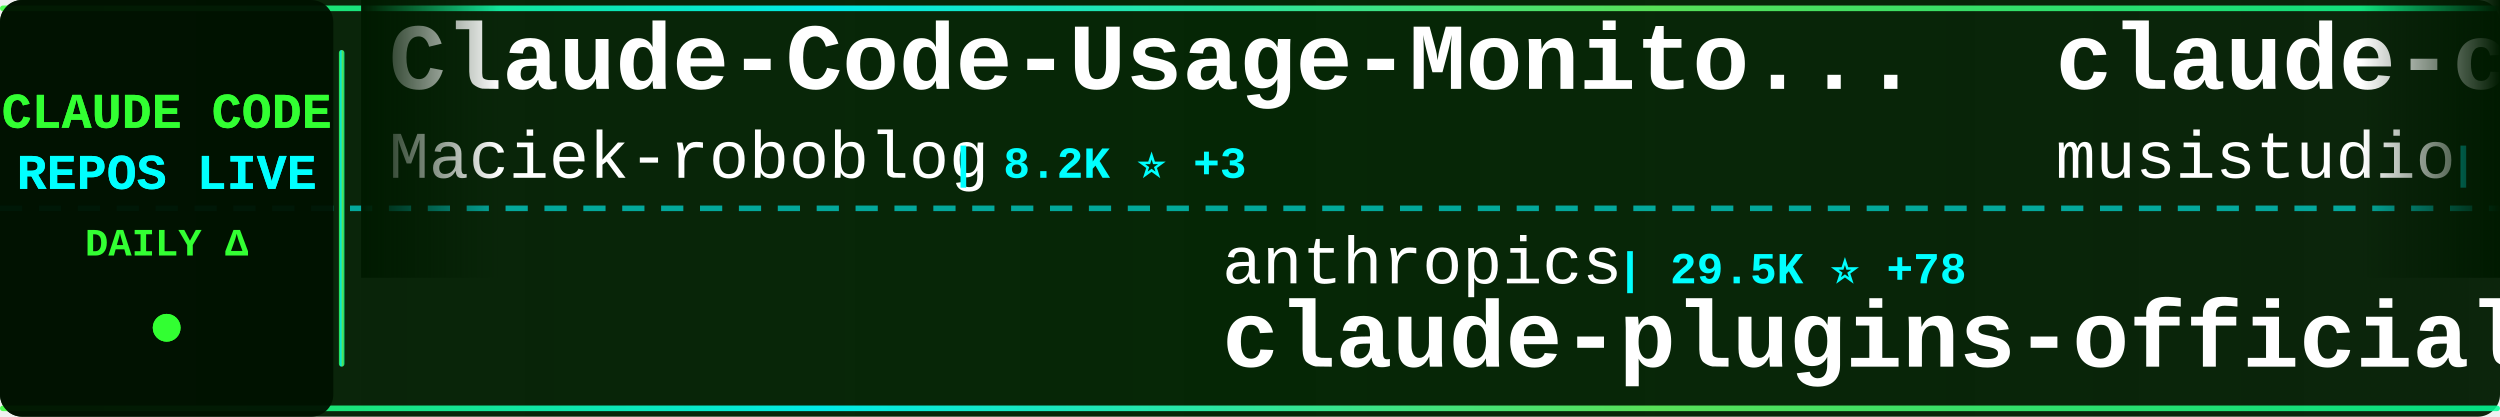
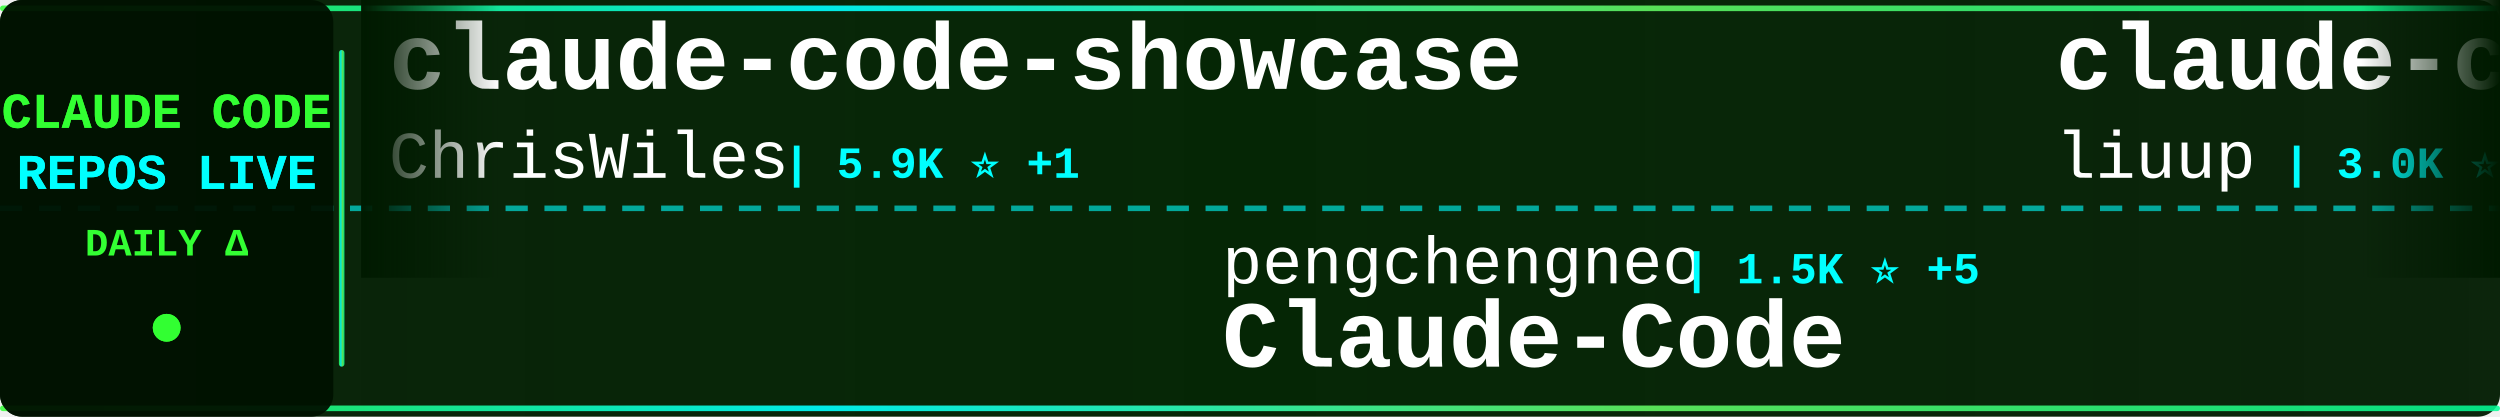
<svg xmlns="http://www.w3.org/2000/svg" width="900" height="150">
  <defs>
    <linearGradient id="tickerBg" x1="0%" y1="0%" x2="100%" y2="0%">
      <stop offset="0%" style="stop-color:#001a00;stop-opacity:0.95" />
      <stop offset="50%" style="stop-color:#002200;stop-opacity:0.98" />
      <stop offset="100%" style="stop-color:#001a00;stop-opacity:0.95" />
    </linearGradient>
    <linearGradient id="borderGrad" x1="0%" y1="0%" x2="100%" y2="0%">
      <stop offset="0%" style="stop-color:#33ff33;stop-opacity:0.85">
        <animate attributeName="stop-opacity" values="0.85;1;0.85" dur="2s" repeatCount="indefinite" />
      </stop>
      <stop offset="33%" style="stop-color:#00ffff;stop-opacity:0.9">
        <animate attributeName="stop-opacity" values="0.9;1;0.9" dur="2.2s" repeatCount="indefinite" />
      </stop>
      <stop offset="66%" style="stop-color:#66ff66;stop-opacity:0.85">
        <animate attributeName="stop-opacity" values="0.85;1;0.85" dur="1.8s" repeatCount="indefinite" />
      </stop>
      <stop offset="100%" style="stop-color:#00ff99;stop-opacity:0.85">
        <animate attributeName="stop-opacity" values="0.85;1;0.85" dur="2s" repeatCount="indefinite" />
      </stop>
    </linearGradient>
    <filter id="textGlow">
      <feGaussianBlur stdDeviation="0.1" result="coloredBlur" />
      <feMerge>
        <feMergeNode in="coloredBlur" />
        <feMergeNode in="SourceGraphic" />
      </feMerge>
    </filter>
    <filter id="metricGlow">
      <feGaussianBlur stdDeviation="0.2" result="coloredBlur" />
      <feMerge>
        <feMergeNode in="coloredBlur" />
        <feMergeNode in="SourceGraphic" />
      </feMerge>
    </filter>
    <linearGradient id="leftFade" x1="0%" y1="0%" x2="100%" y2="0%">
      <stop offset="0%" style="stop-color:#001a00;stop-opacity:1" />
      <stop offset="100%" style="stop-color:#001a00;stop-opacity:0" />
    </linearGradient>
    <linearGradient id="rightFade" x1="0%" y1="0%" x2="100%" y2="0%">
      <stop offset="0%" style="stop-color:#001a00;stop-opacity:0" />
      <stop offset="100%" style="stop-color:#001a00;stop-opacity:1" />
    </linearGradient>
  </defs>
  <rect width="900" height="150" fill="url(#tickerBg)" rx="8" />
  <rect x="0" y="2" width="900" height="2" fill="url(#borderGrad)" rx="1" />
  <rect x="0" y="146" width="900" height="2" fill="url(#borderGrad)" rx="1" />
  <line x1="0" y1="75" x2="900" y2="75" stroke="#00ffff" stroke-width="2" stroke-dasharray="8 6" opacity="0.6" />
  <rect x="0" y="0" width="120" height="150" fill="#001100" opacity="0.95" rx="8" />
  <text x="60" y="46" font-family="'Courier New', monospace" font-size="18" font-weight="bold" fill="#33ff33" text-anchor="middle" filter="url(#textGlow)">
    CLAUDE CODE
  </text>
  <text x="60" y="68" font-family="'Courier New', monospace" font-size="18" font-weight="bold" fill="#00ffff" text-anchor="middle" filter="url(#textGlow)">
    REPOS LIVE
  </text>
  <text x="60" y="92" font-family="'Courier New', monospace" font-size="14" font-weight="bold" fill="#33ff33" text-anchor="middle">
    DAILY Δ
  </text>
  <circle cx="60" cy="118" r="5" fill="#33ff33" filter="url(#metricGlow)">
    <animate attributeName="r" values="4;6;4" dur="1.5s" repeatCount="indefinite" />
    <animate attributeName="opacity" values="0.6;1;0.6" dur="1.5s" repeatCount="indefinite" />
  </circle>
  <rect x="122" y="18" width="2" height="114" fill="url(#borderGrad)" rx="1" />
  <clipPath id="tickerClip">
    <rect x="130" y="0" width="770" height="150" />
  </clipPath>
  <g clip-path="url(#tickerClip)">
    <g id="tickerItems">
      <animateTransform attributeName="transform" attributeType="XML" type="translate" from="0 0" to="-3000 0" dur="54s" repeatCount="indefinite" />
      <g transform="translate(0, 0)">
-         <text x="140" y="32" font-family="'Courier New', monospace" font-size="34" font-weight="bold" fill="#ffffff">Claude-Code-Usage-Monito...</text>
-         <text x="140" y="64" font-family="'Courier New', monospace" font-size="24" font-weight="normal" fill="#ffffff" opacity="1.0">Maciek-roboblog</text>
-         <text x="342" y="64" font-family="'Courier New', monospace" font-size="16" font-weight="bold" fill="#00ffff"> | 8.2K ⭐ +3</text>
+         <text x="140" y="32" font-family="'Courier New', monospace" font-size="34" font-weight="bold" fill="#ffffff">claude-code-showcase</text>
+         <text x="140" y="64" font-family="'Courier New', monospace" font-size="24" font-weight="normal" fill="#ffffff" opacity="1.0">ChrisWiles</text>
+         <text x="282" y="64" font-family="'Courier New', monospace" font-size="16" font-weight="bold" fill="#00ffff"> | 5.9K ⭐ +1</text>
      </g>
      <g transform="translate(300, 0)">
-         <text x="140" y="102" font-family="'Courier New', monospace" font-size="24" font-weight="normal" fill="#ffffff" opacity="1.0">anthropics</text>
-         <text x="282" y="102" font-family="'Courier New', monospace" font-size="16" font-weight="bold" fill="#00ffff"> | 29.5K ⭐ +78</text>
-         <text x="140" y="132" font-family="'Courier New', monospace" font-size="34" font-weight="bold" fill="#ffffff">claude-plugins-official</text>
+         <text x="140" y="102" font-family="'Courier New', monospace" font-size="24" font-weight="normal" fill="#ffffff" opacity="1.0">pengchengneo</text>
+         <text x="306" y="102" font-family="'Courier New', monospace" font-size="16" font-weight="bold" fill="#00ffff"> | 1.5K ⭐ +5</text>
+         <text x="140" y="132" font-family="'Courier New', monospace" font-size="34" font-weight="bold" fill="#ffffff">Claude-Code</text>
      </g>
      <g transform="translate(600, 0)">
+         <text x="140" y="32" font-family="'Courier New', monospace" font-size="34" font-weight="bold" fill="#ffffff">claude-code-analysis</text>
+         <text x="140" y="64" font-family="'Courier New', monospace" font-size="24" font-weight="normal" fill="#ffffff" opacity="1.0">liuup</text>
+         <text x="222" y="64" font-family="'Courier New', monospace" font-size="16" font-weight="bold" fill="#00ffff"> | 3.0K ⭐ +18</text>
+       </g>
+       <g transform="translate(900, 0)">
+         <text x="140" y="102" font-family="'Courier New', monospace" font-size="24" font-weight="normal" fill="#ffffff" opacity="1.0">Yuyz0112</text>
+         <text x="258" y="102" font-family="'Courier New', monospace" font-size="16" font-weight="bold" fill="#00ffff"> | 2.4K ⭐ +2</text>
+         <text x="140" y="132" font-family="'Courier New', monospace" font-size="34" font-weight="bold" fill="#ffffff">claude-code-reverse</text>
+       </g>
+       <g transform="translate(1200, 0)">
        <text x="140" y="32" font-family="'Courier New', monospace" font-size="34" font-weight="bold" fill="#ffffff">claude-code-router</text>
        <text x="140" y="64" font-family="'Courier New', monospace" font-size="24" font-weight="normal" fill="#ffffff" opacity="1.0">musistudio</text>
-         <text x="282" y="64" font-family="'Courier New', monospace" font-size="16" font-weight="bold" fill="#00ffff"> | 34.8K ⭐ +23</text>
-       </g>
-       <g transform="translate(900, 0)">
-         <text x="140" y="102" font-family="'Courier New', monospace" font-size="24" font-weight="normal" fill="#ffffff" opacity="1.0">sickn33</text>
-         <text x="246" y="102" font-family="'Courier New', monospace" font-size="16" font-weight="bold" fill="#00ffff"> | 39.9K ⭐ +83</text>
-         <text x="140" y="132" font-family="'Courier New', monospace" font-size="34" font-weight="bold" fill="#ffffff">antigravity-awesome-skil...</text>
-       </g>
-       <g transform="translate(1200, 0)">
-         <text x="140" y="32" font-family="'Courier New', monospace" font-size="34" font-weight="bold" fill="#ffffff">pi-vs-claude-code</text>
-         <text x="140" y="64" font-family="'Courier New', monospace" font-size="24" font-weight="normal" fill="#ffffff" opacity="1.0">disler</text>
-         <text x="234" y="64" font-family="'Courier New', monospace" font-size="16" font-weight="bold" fill="#00ffff"> | 1.3K ⭐ +6</text>
+         <text x="282" y="64" font-family="'Courier New', monospace" font-size="16" font-weight="bold" fill="#00ffff"> | 34.8K ⭐ +20</text>
      </g>
      <g transform="translate(1500, 0)">
-         <text x="140" y="102" font-family="'Courier New', monospace" font-size="24" font-weight="normal" fill="#ffffff" opacity="1.0">diet103</text>
-         <text x="246" y="102" font-family="'Courier New', monospace" font-size="16" font-weight="bold" fill="#00ffff"> | 9.7K ⭐ +1</text>
-         <text x="140" y="132" font-family="'Courier New', monospace" font-size="34" font-weight="bold" fill="#ffffff">claude-code-infrastructu...</text>
+         <text x="140" y="102" font-family="'Courier New', monospace" font-size="24" font-weight="normal" fill="#ffffff" opacity="1.0">Maciek-roboblog</text>
+         <text x="342" y="102" font-family="'Courier New', monospace" font-size="16" font-weight="bold" fill="#00ffff"> | 8.1K ⭐ +3</text>
+         <text x="140" y="132" font-family="'Courier New', monospace" font-size="34" font-weight="bold" fill="#ffffff">Claude-Code-Usage-Monito...</text>
      </g>
      <g transform="translate(1800, 0)">
-         <text x="140" y="32" font-family="'Courier New', monospace" font-size="34" font-weight="bold" fill="#ffffff">claude-code-plugins-plus...</text>
-         <text x="140" y="64" font-family="'Courier New', monospace" font-size="24" font-weight="normal" fill="#ffffff" opacity="1.0">jeremylongshore</text>
-         <text x="342" y="64" font-family="'Courier New', monospace" font-size="16" font-weight="bold" fill="#00ffff"> | 2.3K ⭐ +11</text>
+         <text x="140" y="32" font-family="'Courier New', monospace" font-size="34" font-weight="bold" fill="#ffffff">claude-code-sourcemap</text>
+         <text x="140" y="64" font-family="'Courier New', monospace" font-size="24" font-weight="normal" fill="#ffffff" opacity="1.0">ChinaSiro</text>
+         <text x="270" y="64" font-family="'Courier New', monospace" font-size="16" font-weight="bold" fill="#00ffff"> | 9.3K ⭐ +5</text>
      </g>
      <g transform="translate(2100, 0)">
-         <text x="140" y="102" font-family="'Courier New', monospace" font-size="24" font-weight="normal" fill="#ffffff" opacity="1.0">AprilNEA</text>
-         <text x="258" y="102" font-family="'Courier New', monospace" font-size="16" font-weight="bold" fill="#00ffff"> | 384 ⭐ +1</text>
-         <text x="140" y="132" font-family="'Courier New', monospace" font-size="34" font-weight="bold" fill="#ffffff">claude-code-source</text>
+         <text x="140" y="102" font-family="'Courier New', monospace" font-size="24" font-weight="normal" fill="#ffffff" opacity="1.0">anthropics</text>
+         <text x="282" y="102" font-family="'Courier New', monospace" font-size="16" font-weight="bold" fill="#00ffff"> | 147.3K ⭐ +327</text>
+         <text x="140" y="132" font-family="'Courier New', monospace" font-size="34" font-weight="bold" fill="#ffffff">skills</text>
      </g>
      <g transform="translate(2400, 0)">
-         <text x="140" y="32" font-family="'Courier New', monospace" font-size="34" font-weight="bold" fill="#ffffff">collection-claude-code-s...</text>
-         <text x="140" y="64" font-family="'Courier New', monospace" font-size="24" font-weight="normal" fill="#ffffff" opacity="1.0">chauncygu</text>
-         <text x="270" y="64" font-family="'Courier New', monospace" font-size="16" font-weight="bold" fill="#00ffff"> | 2.6K ⭐ +5</text>
+         <text x="140" y="32" font-family="'Courier New', monospace" font-size="34" font-weight="bold" fill="#ffffff">claude_code_src</text>
+         <text x="140" y="64" font-family="'Courier New', monospace" font-size="24" font-weight="normal" fill="#ffffff" opacity="1.0">ponponon</text>
+         <text x="258" y="64" font-family="'Courier New', monospace" font-size="16" font-weight="bold" fill="#00ffff"> | 2.3K ⭐ +1</text>
      </g>
      <g transform="translate(2700, 0)">
-         <text x="140" y="102" font-family="'Courier New', monospace" font-size="24" font-weight="normal" fill="#ffffff" opacity="1.0">huangjia2019</text>
-         <text x="306" y="102" font-family="'Courier New', monospace" font-size="16" font-weight="bold" fill="#00ffff"> | 783 ⭐ +2</text>
-         <text x="140" y="132" font-family="'Courier New', monospace" font-size="34" font-weight="bold" fill="#ffffff">claude-code-engineering</text>
+         <text x="140" y="102" font-family="'Courier New', monospace" font-size="24" font-weight="normal" fill="#ffffff" opacity="1.0">RichardAtCT</text>
+         <text x="294" y="102" font-family="'Courier New', monospace" font-size="16" font-weight="bold" fill="#00ffff"> | 2.7K ⭐ +5</text>
+         <text x="140" y="132" font-family="'Courier New', monospace" font-size="34" font-weight="bold" fill="#ffffff">claude-code-telegram</text>
      </g>
      <g transform="translate(3000, 0)">
-         <text x="140" y="32" font-family="'Courier New', monospace" font-size="34" font-weight="bold" fill="#ffffff">Claude-Code-Usage-Monito...</text>
-         <text x="140" y="64" font-family="'Courier New', monospace" font-size="24" font-weight="normal" fill="#ffffff" opacity="1.0">Maciek-roboblog</text>
-         <text x="342" y="64" font-family="'Courier New', monospace" font-size="16" font-weight="bold" fill="#00ffff"> | 8.2K ⭐ +3</text>
+         <text x="140" y="32" font-family="'Courier New', monospace" font-size="34" font-weight="bold" fill="#ffffff">claude-code-showcase</text>
+         <text x="140" y="64" font-family="'Courier New', monospace" font-size="24" font-weight="normal" fill="#ffffff" opacity="1.0">ChrisWiles</text>
+         <text x="282" y="64" font-family="'Courier New', monospace" font-size="16" font-weight="bold" fill="#00ffff"> | 5.9K ⭐ +1</text>
      </g>
      <g transform="translate(3300, 0)">
-         <text x="140" y="102" font-family="'Courier New', monospace" font-size="24" font-weight="normal" fill="#ffffff" opacity="1.0">anthropics</text>
-         <text x="282" y="102" font-family="'Courier New', monospace" font-size="16" font-weight="bold" fill="#00ffff"> | 29.5K ⭐ +78</text>
-         <text x="140" y="132" font-family="'Courier New', monospace" font-size="34" font-weight="bold" fill="#ffffff">claude-plugins-official</text>
+         <text x="140" y="102" font-family="'Courier New', monospace" font-size="24" font-weight="normal" fill="#ffffff" opacity="1.0">pengchengneo</text>
+         <text x="306" y="102" font-family="'Courier New', monospace" font-size="16" font-weight="bold" fill="#00ffff"> | 1.5K ⭐ +5</text>
+         <text x="140" y="132" font-family="'Courier New', monospace" font-size="34" font-weight="bold" fill="#ffffff">Claude-Code</text>
      </g>
      <g transform="translate(3600, 0)">
-         <text x="140" y="32" font-family="'Courier New', monospace" font-size="34" font-weight="bold" fill="#ffffff">claude-code-router</text>
-         <text x="140" y="64" font-family="'Courier New', monospace" font-size="24" font-weight="normal" fill="#ffffff" opacity="1.0">musistudio</text>
-         <text x="282" y="64" font-family="'Courier New', monospace" font-size="16" font-weight="bold" fill="#00ffff"> | 34.8K ⭐ +23</text>
+         <text x="140" y="32" font-family="'Courier New', monospace" font-size="34" font-weight="bold" fill="#ffffff">claude-code-analysis</text>
+         <text x="140" y="64" font-family="'Courier New', monospace" font-size="24" font-weight="normal" fill="#ffffff" opacity="1.0">liuup</text>
+         <text x="222" y="64" font-family="'Courier New', monospace" font-size="16" font-weight="bold" fill="#00ffff"> | 3.0K ⭐ +18</text>
      </g>
      <g transform="translate(3900, 0)">
-         <text x="140" y="102" font-family="'Courier New', monospace" font-size="24" font-weight="normal" fill="#ffffff" opacity="1.0">sickn33</text>
-         <text x="246" y="102" font-family="'Courier New', monospace" font-size="16" font-weight="bold" fill="#00ffff"> | 39.9K ⭐ +83</text>
-         <text x="140" y="132" font-family="'Courier New', monospace" font-size="34" font-weight="bold" fill="#ffffff">antigravity-awesome-skil...</text>
+         <text x="140" y="102" font-family="'Courier New', monospace" font-size="24" font-weight="normal" fill="#ffffff" opacity="1.0">Yuyz0112</text>
+         <text x="258" y="102" font-family="'Courier New', monospace" font-size="16" font-weight="bold" fill="#00ffff"> | 2.4K ⭐ +2</text>
+         <text x="140" y="132" font-family="'Courier New', monospace" font-size="34" font-weight="bold" fill="#ffffff">claude-code-reverse</text>
      </g>
    </g>
  </g>
  <rect x="130" y="0" width="50" height="100" fill="url(#leftFade)" />
  <rect x="850" y="0" width="50" height="100" fill="url(#rightFade)" />
</svg>
